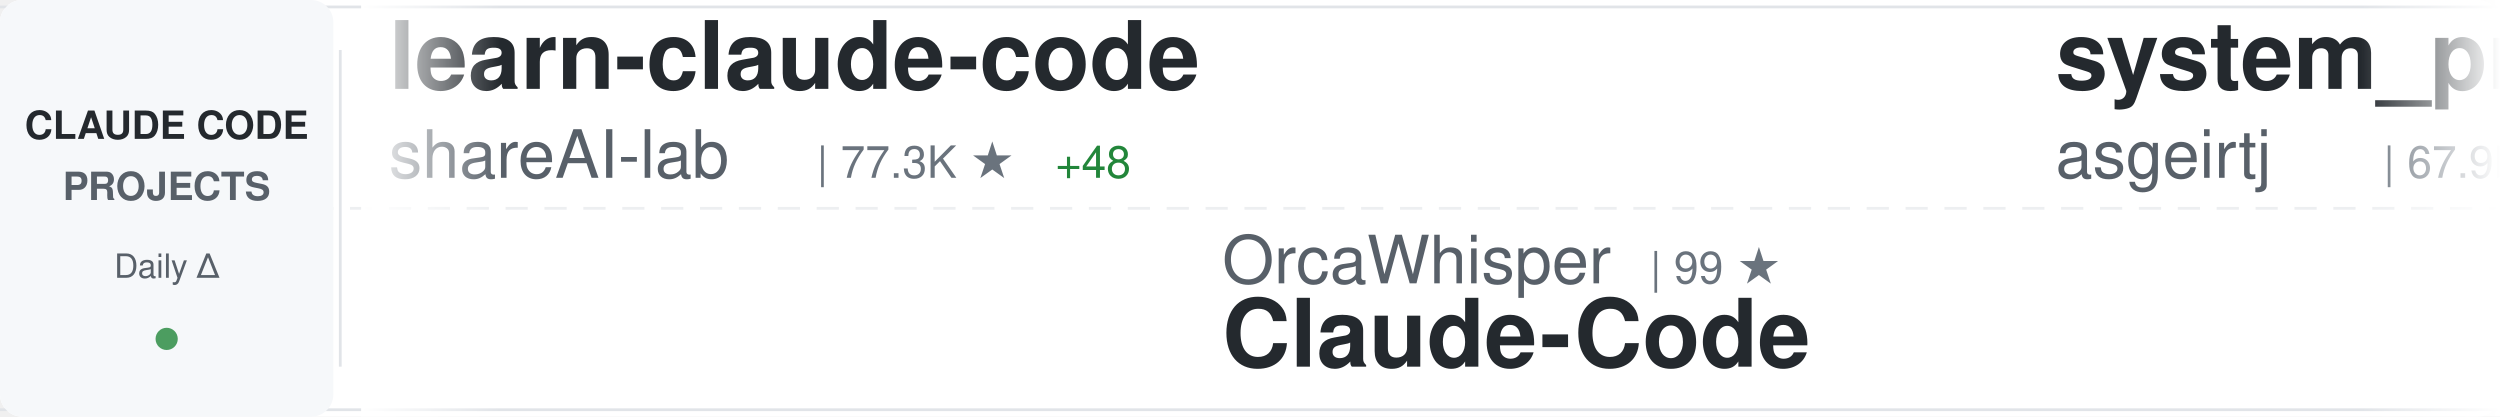
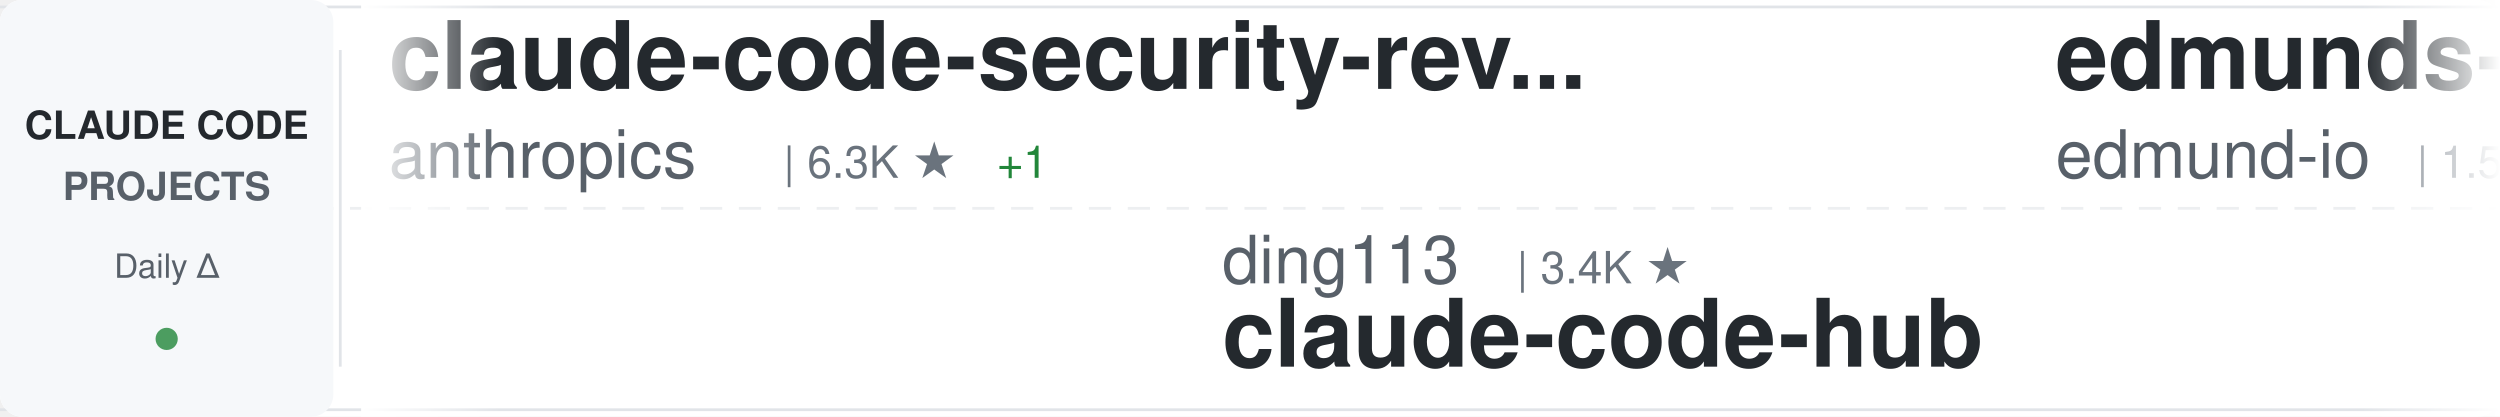
<svg xmlns="http://www.w3.org/2000/svg" width="900" height="150">
  <defs>
    <linearGradient id="awesomeLeftFade" x1="0%" y1="0%" x2="100%" y2="0%">
      <stop offset="0%" style="stop-color:#ffffff;stop-opacity:1" />
      <stop offset="100%" style="stop-color:#ffffff;stop-opacity:0" />
    </linearGradient>
    <linearGradient id="awesomeRightFade" x1="0%" y1="0%" x2="100%" y2="0%">
      <stop offset="0%" style="stop-color:#ffffff;stop-opacity:0" />
      <stop offset="100%" style="stop-color:#ffffff;stop-opacity:1" />
    </linearGradient>
  </defs>
  <rect width="900" height="150" fill="#ffffff" rx="8" />
  <rect x="0" y="2" width="900" height="1" fill="#e1e4e8" />
  <rect x="0" y="147" width="900" height="1" fill="#e1e4e8" />
  <line x1="0" y1="75" x2="900" y2="75" stroke="#e1e4e8" stroke-width="1" stroke-dasharray="8 6" opacity="0.6" />
  <rect x="0" y="0" width="120" height="150" fill="#f6f8fa" rx="8" />
  <text x="60" y="50" font-family="-apple-system, BlinkMacSystemFont, 'Segoe UI', Helvetica, Arial, sans-serif" font-size="14" font-weight="600" fill="#24292e" text-anchor="middle">CLAUDE CODE</text>
  <text x="60" y="72" font-family="-apple-system, BlinkMacSystemFont, 'Segoe UI', Helvetica, Arial, sans-serif" font-size="14" font-weight="600" fill="#586069" text-anchor="middle">PROJECTS</text>
  <text x="60" y="100" font-family="-apple-system, BlinkMacSystemFont, 'Segoe UI', Helvetica, Arial, sans-serif" font-size="12" font-weight="500" fill="#586069" text-anchor="middle">Daily Δ</text>
  <circle cx="60" cy="122" r="4" fill="#22863a" opacity="0.8" />
  <rect x="122" y="18" width="1" height="114" fill="#e1e4e8" />
  <clipPath id="awesomeTickerClip">
    <rect x="130" y="0" width="770" height="150" />
  </clipPath>
  <g clip-path="url(#awesomeTickerClip)">
    <g id="awesomeTickerItems">
      <animateTransform attributeName="transform" attributeType="XML" type="translate" from="0 0" to="-3000 0" dur="54s" repeatCount="indefinite" />
      <g transform="translate(0, 0)">
-         <text x="140" y="32" font-family="-apple-system, BlinkMacSystemFont, 'Segoe UI', Helvetica, Arial, sans-serif" font-size="34" font-weight="600" fill="#24292e">learn-claude-code</text>
-         <text x="140" y="64" font-family="-apple-system, BlinkMacSystemFont, 'Segoe UI', Helvetica, Arial, sans-serif" font-size="24" font-weight="400" fill="#586069">shareAI-lab</text>
-         <text x="294" y="64" font-family="-apple-system, BlinkMacSystemFont, 'Segoe UI', Helvetica, Arial, sans-serif" font-size="16" font-weight="500" fill="#6a737d">| 77.3K ★</text>
-         <text x="380" y="64" font-family="-apple-system, BlinkMacSystemFont, 'Segoe UI', Helvetica, Arial, sans-serif" font-size="16" font-weight="500" fill="#22863a"> +48</text>
+         <text x="140" y="32" font-family="-apple-system, BlinkMacSystemFont, 'Segoe UI', Helvetica, Arial, sans-serif" font-size="34" font-weight="600" fill="#24292e">claude-code-security-rev...</text>
+         <text x="140" y="64" font-family="-apple-system, BlinkMacSystemFont, 'Segoe UI', Helvetica, Arial, sans-serif" font-size="24" font-weight="400" fill="#586069">anthropics</text>
+         <text x="282" y="64" font-family="-apple-system, BlinkMacSystemFont, 'Segoe UI', Helvetica, Arial, sans-serif" font-size="16" font-weight="500" fill="#6a737d">| 6.3K ★</text>
+         <text x="359" y="64" font-family="-apple-system, BlinkMacSystemFont, 'Segoe UI', Helvetica, Arial, sans-serif" font-size="16" font-weight="500" fill="#22863a"> +1</text>
      </g>
      <g transform="translate(300, 0)">
-         <text x="140" y="102" font-family="-apple-system, BlinkMacSystemFont, 'Segoe UI', Helvetica, Arial, sans-serif" font-size="24" font-weight="400" fill="#586069">OrcaWhisper</text>
-         <text x="294" y="102" font-family="-apple-system, BlinkMacSystemFont, 'Segoe UI', Helvetica, Arial, sans-serif" font-size="16" font-weight="500" fill="#6a737d">| 99 ★</text>
-         <text x="140" y="132" font-family="-apple-system, BlinkMacSystemFont, 'Segoe UI', Helvetica, Arial, sans-serif" font-size="34" font-weight="600" fill="#24292e">Claude-Code</text>
+         <text x="140" y="102" font-family="-apple-system, BlinkMacSystemFont, 'Segoe UI', Helvetica, Arial, sans-serif" font-size="24" font-weight="400" fill="#586069">ding113</text>
+         <text x="246" y="102" font-family="-apple-system, BlinkMacSystemFont, 'Segoe UI', Helvetica, Arial, sans-serif" font-size="16" font-weight="500" fill="#6a737d">| 3.4K ★</text>
+         <text x="140" y="132" font-family="-apple-system, BlinkMacSystemFont, 'Segoe UI', Helvetica, Arial, sans-serif" font-size="34" font-weight="600" fill="#24292e">claude-code-hub</text>
      </g>
      <g transform="translate(600, 0)">
-         <text x="140" y="32" font-family="-apple-system, BlinkMacSystemFont, 'Segoe UI', Helvetica, Arial, sans-serif" font-size="34" font-weight="600" fill="#24292e">system_prompts_leaks</text>
-         <text x="140" y="64" font-family="-apple-system, BlinkMacSystemFont, 'Segoe UI', Helvetica, Arial, sans-serif" font-size="24" font-weight="400" fill="#586069">asgeirtj</text>
-         <text x="258" y="64" font-family="-apple-system, BlinkMacSystemFont, 'Segoe UI', Helvetica, Arial, sans-serif" font-size="16" font-weight="500" fill="#6a737d">| 67.9K ★</text>
-         <text x="344" y="64" font-family="-apple-system, BlinkMacSystemFont, 'Segoe UI', Helvetica, Arial, sans-serif" font-size="16" font-weight="500" fill="#22863a"> +52</text>
+         <text x="140" y="32" font-family="-apple-system, BlinkMacSystemFont, 'Segoe UI', Helvetica, Arial, sans-serif" font-size="34" font-weight="600" fill="#24292e">edmunds-claude-code</text>
+         <text x="140" y="64" font-family="-apple-system, BlinkMacSystemFont, 'Segoe UI', Helvetica, Arial, sans-serif" font-size="24" font-weight="400" fill="#586069">edmund-io</text>
+         <text x="270" y="64" font-family="-apple-system, BlinkMacSystemFont, 'Segoe UI', Helvetica, Arial, sans-serif" font-size="16" font-weight="500" fill="#6a737d">| 1.5K ★</text>
      </g>
      <g transform="translate(900, 0)">
-         <text x="140" y="102" font-family="-apple-system, BlinkMacSystemFont, 'Segoe UI', Helvetica, Arial, sans-serif" font-size="24" font-weight="400" fill="#586069">Donchitos</text>
-         <text x="270" y="102" font-family="-apple-system, BlinkMacSystemFont, 'Segoe UI', Helvetica, Arial, sans-serif" font-size="16" font-weight="500" fill="#6a737d">| 25.3K ★</text>
-         <text x="356" y="102" font-family="-apple-system, BlinkMacSystemFont, 'Segoe UI', Helvetica, Arial, sans-serif" font-size="16" font-weight="500" fill="#22863a"> +28</text>
-         <text x="140" y="132" font-family="-apple-system, BlinkMacSystemFont, 'Segoe UI', Helvetica, Arial, sans-serif" font-size="34" font-weight="600" fill="#24292e">Claude-Code-Game-Studios</text>
+         <text x="140" y="102" font-family="-apple-system, BlinkMacSystemFont, 'Segoe UI', Helvetica, Arial, sans-serif" font-size="24" font-weight="400" fill="#586069">Windy3f3f3f3f</text>
+         <text x="318" y="102" font-family="-apple-system, BlinkMacSystemFont, 'Segoe UI', Helvetica, Arial, sans-serif" font-size="16" font-weight="500" fill="#6a737d">| 2.7K ★</text>
+         <text x="395" y="102" font-family="-apple-system, BlinkMacSystemFont, 'Segoe UI', Helvetica, Arial, sans-serif" font-size="16" font-weight="500" fill="#22863a"> +2</text>
+         <text x="140" y="132" font-family="-apple-system, BlinkMacSystemFont, 'Segoe UI', Helvetica, Arial, sans-serif" font-size="34" font-weight="600" fill="#24292e">claude-code-from-scratch</text>
      </g>
      <g transform="translate(1200, 0)">
-         <text x="140" y="32" font-family="-apple-system, BlinkMacSystemFont, 'Segoe UI', Helvetica, Arial, sans-serif" font-size="34" font-weight="600" fill="#24292e">ClaudeCode-Portable</text>
-         <text x="140" y="64" font-family="-apple-system, BlinkMacSystemFont, 'Segoe UI', Helvetica, Arial, sans-serif" font-size="24" font-weight="400" fill="#586069">techjarves</text>
-         <text x="282" y="64" font-family="-apple-system, BlinkMacSystemFont, 'Segoe UI', Helvetica, Arial, sans-serif" font-size="16" font-weight="500" fill="#6a737d">| 1.5K ★</text>
+         <text x="140" y="32" font-family="-apple-system, BlinkMacSystemFont, 'Segoe UI', Helvetica, Arial, sans-serif" font-size="34" font-weight="600" fill="#24292e">arcads-claude-code</text>
+         <text x="140" y="64" font-family="-apple-system, BlinkMacSystemFont, 'Segoe UI', Helvetica, Arial, sans-serif" font-size="24" font-weight="400" fill="#586069">krusemediallc</text>
+         <text x="318" y="64" font-family="-apple-system, BlinkMacSystemFont, 'Segoe UI', Helvetica, Arial, sans-serif" font-size="16" font-weight="500" fill="#6a737d">| 1.5K ★</text>
+         <text x="395" y="64" font-family="-apple-system, BlinkMacSystemFont, 'Segoe UI', Helvetica, Arial, sans-serif" font-size="16" font-weight="500" fill="#22863a"> +3</text>
      </g>
      <g transform="translate(1500, 0)">
-         <text x="140" y="102" font-family="-apple-system, BlinkMacSystemFont, 'Segoe UI', Helvetica, Arial, sans-serif" font-size="24" font-weight="400" fill="#586069">lintsinghua</text>
-         <text x="294" y="102" font-family="-apple-system, BlinkMacSystemFont, 'Segoe UI', Helvetica, Arial, sans-serif" font-size="16" font-weight="500" fill="#6a737d">| 4.3K ★</text>
-         <text x="371" y="102" font-family="-apple-system, BlinkMacSystemFont, 'Segoe UI', Helvetica, Arial, sans-serif" font-size="16" font-weight="500" fill="#22863a"> +4</text>
-         <text x="140" y="132" font-family="-apple-system, BlinkMacSystemFont, 'Segoe UI', Helvetica, Arial, sans-serif" font-size="34" font-weight="600" fill="#24292e">claude-code-book</text>
+         <text x="140" y="102" font-family="-apple-system, BlinkMacSystemFont, 'Segoe UI', Helvetica, Arial, sans-serif" font-size="24" font-weight="400" fill="#586069">isboyjc</text>
+         <text x="246" y="102" font-family="-apple-system, BlinkMacSystemFont, 'Segoe UI', Helvetica, Arial, sans-serif" font-size="16" font-weight="500" fill="#6a737d">| 162 ★</text>
+         <text x="140" y="132" font-family="-apple-system, BlinkMacSystemFont, 'Segoe UI', Helvetica, Arial, sans-serif" font-size="34" font-weight="600" fill="#24292e">claude-code</text>
      </g>
      <g transform="translate(1800, 0)">
-         <text x="140" y="32" font-family="-apple-system, BlinkMacSystemFont, 'Segoe UI', Helvetica, Arial, sans-serif" font-size="34" font-weight="600" fill="#24292e">Claude-code</text>
-         <text x="140" y="64" font-family="-apple-system, BlinkMacSystemFont, 'Segoe UI', Helvetica, Arial, sans-serif" font-size="24" font-weight="400" fill="#586069">fazxes</text>
-         <text x="234" y="64" font-family="-apple-system, BlinkMacSystemFont, 'Segoe UI', Helvetica, Arial, sans-serif" font-size="16" font-weight="500" fill="#6a737d">| 243 ★</text>
-         <text x="302" y="64" font-family="-apple-system, BlinkMacSystemFont, 'Segoe UI', Helvetica, Arial, sans-serif" font-size="16" font-weight="500" fill="#22863a"> +1</text>
+         <text x="140" y="32" font-family="-apple-system, BlinkMacSystemFont, 'Segoe UI', Helvetica, Arial, sans-serif" font-size="34" font-weight="600" fill="#24292e">claude-code-from-source</text>
+         <text x="140" y="64" font-family="-apple-system, BlinkMacSystemFont, 'Segoe UI', Helvetica, Arial, sans-serif" font-size="24" font-weight="400" fill="#586069">alejandrobalderas</text>
+         <text x="366" y="64" font-family="-apple-system, BlinkMacSystemFont, 'Segoe UI', Helvetica, Arial, sans-serif" font-size="16" font-weight="500" fill="#6a737d">| 2.9K ★</text>
+         <text x="443" y="64" font-family="-apple-system, BlinkMacSystemFont, 'Segoe UI', Helvetica, Arial, sans-serif" font-size="16" font-weight="500" fill="#22863a"> +17</text>
      </g>
      <g transform="translate(2100, 0)">
-         <text x="140" y="102" font-family="-apple-system, BlinkMacSystemFont, 'Segoe UI', Helvetica, Arial, sans-serif" font-size="24" font-weight="400" fill="#586069">davila7</text>
-         <text x="246" y="102" font-family="-apple-system, BlinkMacSystemFont, 'Segoe UI', Helvetica, Arial, sans-serif" font-size="16" font-weight="500" fill="#6a737d">| 30.9K ★</text>
-         <text x="332" y="102" font-family="-apple-system, BlinkMacSystemFont, 'Segoe UI', Helvetica, Arial, sans-serif" font-size="16" font-weight="500" fill="#22863a"> +11</text>
-         <text x="140" y="132" font-family="-apple-system, BlinkMacSystemFont, 'Segoe UI', Helvetica, Arial, sans-serif" font-size="34" font-weight="600" fill="#24292e">claude-code-templates</text>
+         <text x="140" y="102" font-family="-apple-system, BlinkMacSystemFont, 'Segoe UI', Helvetica, Arial, sans-serif" font-size="24" font-weight="400" fill="#586069">darcyegb</text>
+         <text x="258" y="102" font-family="-apple-system, BlinkMacSystemFont, 'Segoe UI', Helvetica, Arial, sans-serif" font-size="16" font-weight="500" fill="#6a737d">| 765 ★</text>
+         <text x="140" y="132" font-family="-apple-system, BlinkMacSystemFont, 'Segoe UI', Helvetica, Arial, sans-serif" font-size="34" font-weight="600" fill="#24292e">ClaudeCodeAgents</text>
      </g>
      <g transform="translate(2400, 0)">
-         <text x="140" y="32" font-family="-apple-system, BlinkMacSystemFont, 'Segoe UI', Helvetica, Arial, sans-serif" font-size="34" font-weight="600" fill="#24292e">claude-code-local</text>
-         <text x="140" y="64" font-family="-apple-system, BlinkMacSystemFont, 'Segoe UI', Helvetica, Arial, sans-serif" font-size="24" font-weight="400" fill="#586069">nicedreamzapp</text>
-         <text x="318" y="64" font-family="-apple-system, BlinkMacSystemFont, 'Segoe UI', Helvetica, Arial, sans-serif" font-size="16" font-weight="500" fill="#6a737d">| 3.3K ★</text>
+         <text x="140" y="32" font-family="-apple-system, BlinkMacSystemFont, 'Segoe UI', Helvetica, Arial, sans-serif" font-size="34" font-weight="600" fill="#24292e">claude-code</text>
+         <text x="140" y="64" font-family="-apple-system, BlinkMacSystemFont, 'Segoe UI', Helvetica, Arial, sans-serif" font-size="24" font-weight="400" fill="#586069">ochamber</text>
+         <text x="258" y="64" font-family="-apple-system, BlinkMacSystemFont, 'Segoe UI', Helvetica, Arial, sans-serif" font-size="16" font-weight="500" fill="#6a737d">| 4 ★</text>
      </g>
      <g transform="translate(2700, 0)">
-         <text x="140" y="102" font-family="-apple-system, BlinkMacSystemFont, 'Segoe UI', Helvetica, Arial, sans-serif" font-size="24" font-weight="400" fill="#586069">OneRedOak</text>
-         <text x="270" y="102" font-family="-apple-system, BlinkMacSystemFont, 'Segoe UI', Helvetica, Arial, sans-serif" font-size="16" font-weight="500" fill="#6a737d">| 3.9K ★</text>
-         <text x="140" y="132" font-family="-apple-system, BlinkMacSystemFont, 'Segoe UI', Helvetica, Arial, sans-serif" font-size="34" font-weight="600" fill="#24292e">claude-code-workflows</text>
+         <text x="140" y="102" font-family="-apple-system, BlinkMacSystemFont, 'Segoe UI', Helvetica, Arial, sans-serif" font-size="24" font-weight="400" fill="#586069">anthropics</text>
+         <text x="282" y="102" font-family="-apple-system, BlinkMacSystemFont, 'Segoe UI', Helvetica, Arial, sans-serif" font-size="16" font-weight="500" fill="#6a737d">| 986 ★</text>
+         <text x="140" y="132" font-family="-apple-system, BlinkMacSystemFont, 'Segoe UI', Helvetica, Arial, sans-serif" font-size="34" font-weight="600" fill="#24292e">claude-code-base-action</text>
      </g>
      <g transform="translate(3000, 0)">
-         <text x="140" y="32" font-family="-apple-system, BlinkMacSystemFont, 'Segoe UI', Helvetica, Arial, sans-serif" font-size="34" font-weight="600" fill="#24292e">learn-claude-code</text>
-         <text x="140" y="64" font-family="-apple-system, BlinkMacSystemFont, 'Segoe UI', Helvetica, Arial, sans-serif" font-size="24" font-weight="400" fill="#586069">shareAI-lab</text>
-         <text x="294" y="64" font-family="-apple-system, BlinkMacSystemFont, 'Segoe UI', Helvetica, Arial, sans-serif" font-size="16" font-weight="500" fill="#6a737d">| 77.3K ★</text>
-         <text x="380" y="64" font-family="-apple-system, BlinkMacSystemFont, 'Segoe UI', Helvetica, Arial, sans-serif" font-size="16" font-weight="500" fill="#22863a"> +48</text>
+         <text x="140" y="32" font-family="-apple-system, BlinkMacSystemFont, 'Segoe UI', Helvetica, Arial, sans-serif" font-size="34" font-weight="600" fill="#24292e">claude-code-security-rev...</text>
+         <text x="140" y="64" font-family="-apple-system, BlinkMacSystemFont, 'Segoe UI', Helvetica, Arial, sans-serif" font-size="24" font-weight="400" fill="#586069">anthropics</text>
+         <text x="282" y="64" font-family="-apple-system, BlinkMacSystemFont, 'Segoe UI', Helvetica, Arial, sans-serif" font-size="16" font-weight="500" fill="#6a737d">| 6.3K ★</text>
+         <text x="359" y="64" font-family="-apple-system, BlinkMacSystemFont, 'Segoe UI', Helvetica, Arial, sans-serif" font-size="16" font-weight="500" fill="#22863a"> +1</text>
      </g>
      <g transform="translate(3300, 0)">
-         <text x="140" y="102" font-family="-apple-system, BlinkMacSystemFont, 'Segoe UI', Helvetica, Arial, sans-serif" font-size="24" font-weight="400" fill="#586069">OrcaWhisper</text>
-         <text x="294" y="102" font-family="-apple-system, BlinkMacSystemFont, 'Segoe UI', Helvetica, Arial, sans-serif" font-size="16" font-weight="500" fill="#6a737d">| 99 ★</text>
-         <text x="140" y="132" font-family="-apple-system, BlinkMacSystemFont, 'Segoe UI', Helvetica, Arial, sans-serif" font-size="34" font-weight="600" fill="#24292e">Claude-Code</text>
+         <text x="140" y="102" font-family="-apple-system, BlinkMacSystemFont, 'Segoe UI', Helvetica, Arial, sans-serif" font-size="24" font-weight="400" fill="#586069">ding113</text>
+         <text x="246" y="102" font-family="-apple-system, BlinkMacSystemFont, 'Segoe UI', Helvetica, Arial, sans-serif" font-size="16" font-weight="500" fill="#6a737d">| 3.4K ★</text>
+         <text x="140" y="132" font-family="-apple-system, BlinkMacSystemFont, 'Segoe UI', Helvetica, Arial, sans-serif" font-size="34" font-weight="600" fill="#24292e">claude-code-hub</text>
      </g>
      <g transform="translate(3600, 0)">
-         <text x="140" y="32" font-family="-apple-system, BlinkMacSystemFont, 'Segoe UI', Helvetica, Arial, sans-serif" font-size="34" font-weight="600" fill="#24292e">system_prompts_leaks</text>
-         <text x="140" y="64" font-family="-apple-system, BlinkMacSystemFont, 'Segoe UI', Helvetica, Arial, sans-serif" font-size="24" font-weight="400" fill="#586069">asgeirtj</text>
-         <text x="258" y="64" font-family="-apple-system, BlinkMacSystemFont, 'Segoe UI', Helvetica, Arial, sans-serif" font-size="16" font-weight="500" fill="#6a737d">| 67.9K ★</text>
-         <text x="344" y="64" font-family="-apple-system, BlinkMacSystemFont, 'Segoe UI', Helvetica, Arial, sans-serif" font-size="16" font-weight="500" fill="#22863a"> +52</text>
+         <text x="140" y="32" font-family="-apple-system, BlinkMacSystemFont, 'Segoe UI', Helvetica, Arial, sans-serif" font-size="34" font-weight="600" fill="#24292e">edmunds-claude-code</text>
+         <text x="140" y="64" font-family="-apple-system, BlinkMacSystemFont, 'Segoe UI', Helvetica, Arial, sans-serif" font-size="24" font-weight="400" fill="#586069">edmund-io</text>
+         <text x="270" y="64" font-family="-apple-system, BlinkMacSystemFont, 'Segoe UI', Helvetica, Arial, sans-serif" font-size="16" font-weight="500" fill="#6a737d">| 1.5K ★</text>
      </g>
      <g transform="translate(3900, 0)">
-         <text x="140" y="102" font-family="-apple-system, BlinkMacSystemFont, 'Segoe UI', Helvetica, Arial, sans-serif" font-size="24" font-weight="400" fill="#586069">Donchitos</text>
-         <text x="270" y="102" font-family="-apple-system, BlinkMacSystemFont, 'Segoe UI', Helvetica, Arial, sans-serif" font-size="16" font-weight="500" fill="#6a737d">| 25.3K ★</text>
-         <text x="356" y="102" font-family="-apple-system, BlinkMacSystemFont, 'Segoe UI', Helvetica, Arial, sans-serif" font-size="16" font-weight="500" fill="#22863a"> +28</text>
-         <text x="140" y="132" font-family="-apple-system, BlinkMacSystemFont, 'Segoe UI', Helvetica, Arial, sans-serif" font-size="34" font-weight="600" fill="#24292e">Claude-Code-Game-Studios</text>
+         <text x="140" y="102" font-family="-apple-system, BlinkMacSystemFont, 'Segoe UI', Helvetica, Arial, sans-serif" font-size="24" font-weight="400" fill="#586069">Windy3f3f3f3f</text>
+         <text x="318" y="102" font-family="-apple-system, BlinkMacSystemFont, 'Segoe UI', Helvetica, Arial, sans-serif" font-size="16" font-weight="500" fill="#6a737d">| 2.7K ★</text>
+         <text x="395" y="102" font-family="-apple-system, BlinkMacSystemFont, 'Segoe UI', Helvetica, Arial, sans-serif" font-size="16" font-weight="500" fill="#22863a"> +2</text>
+         <text x="140" y="132" font-family="-apple-system, BlinkMacSystemFont, 'Segoe UI', Helvetica, Arial, sans-serif" font-size="34" font-weight="600" fill="#24292e">claude-code-from-scratch</text>
      </g>
    </g>
  </g>
  <rect x="130" y="0" width="50" height="150" fill="url(#awesomeLeftFade)" />
  <rect x="850" y="0" width="50" height="150" fill="url(#awesomeRightFade)" />
</svg>
